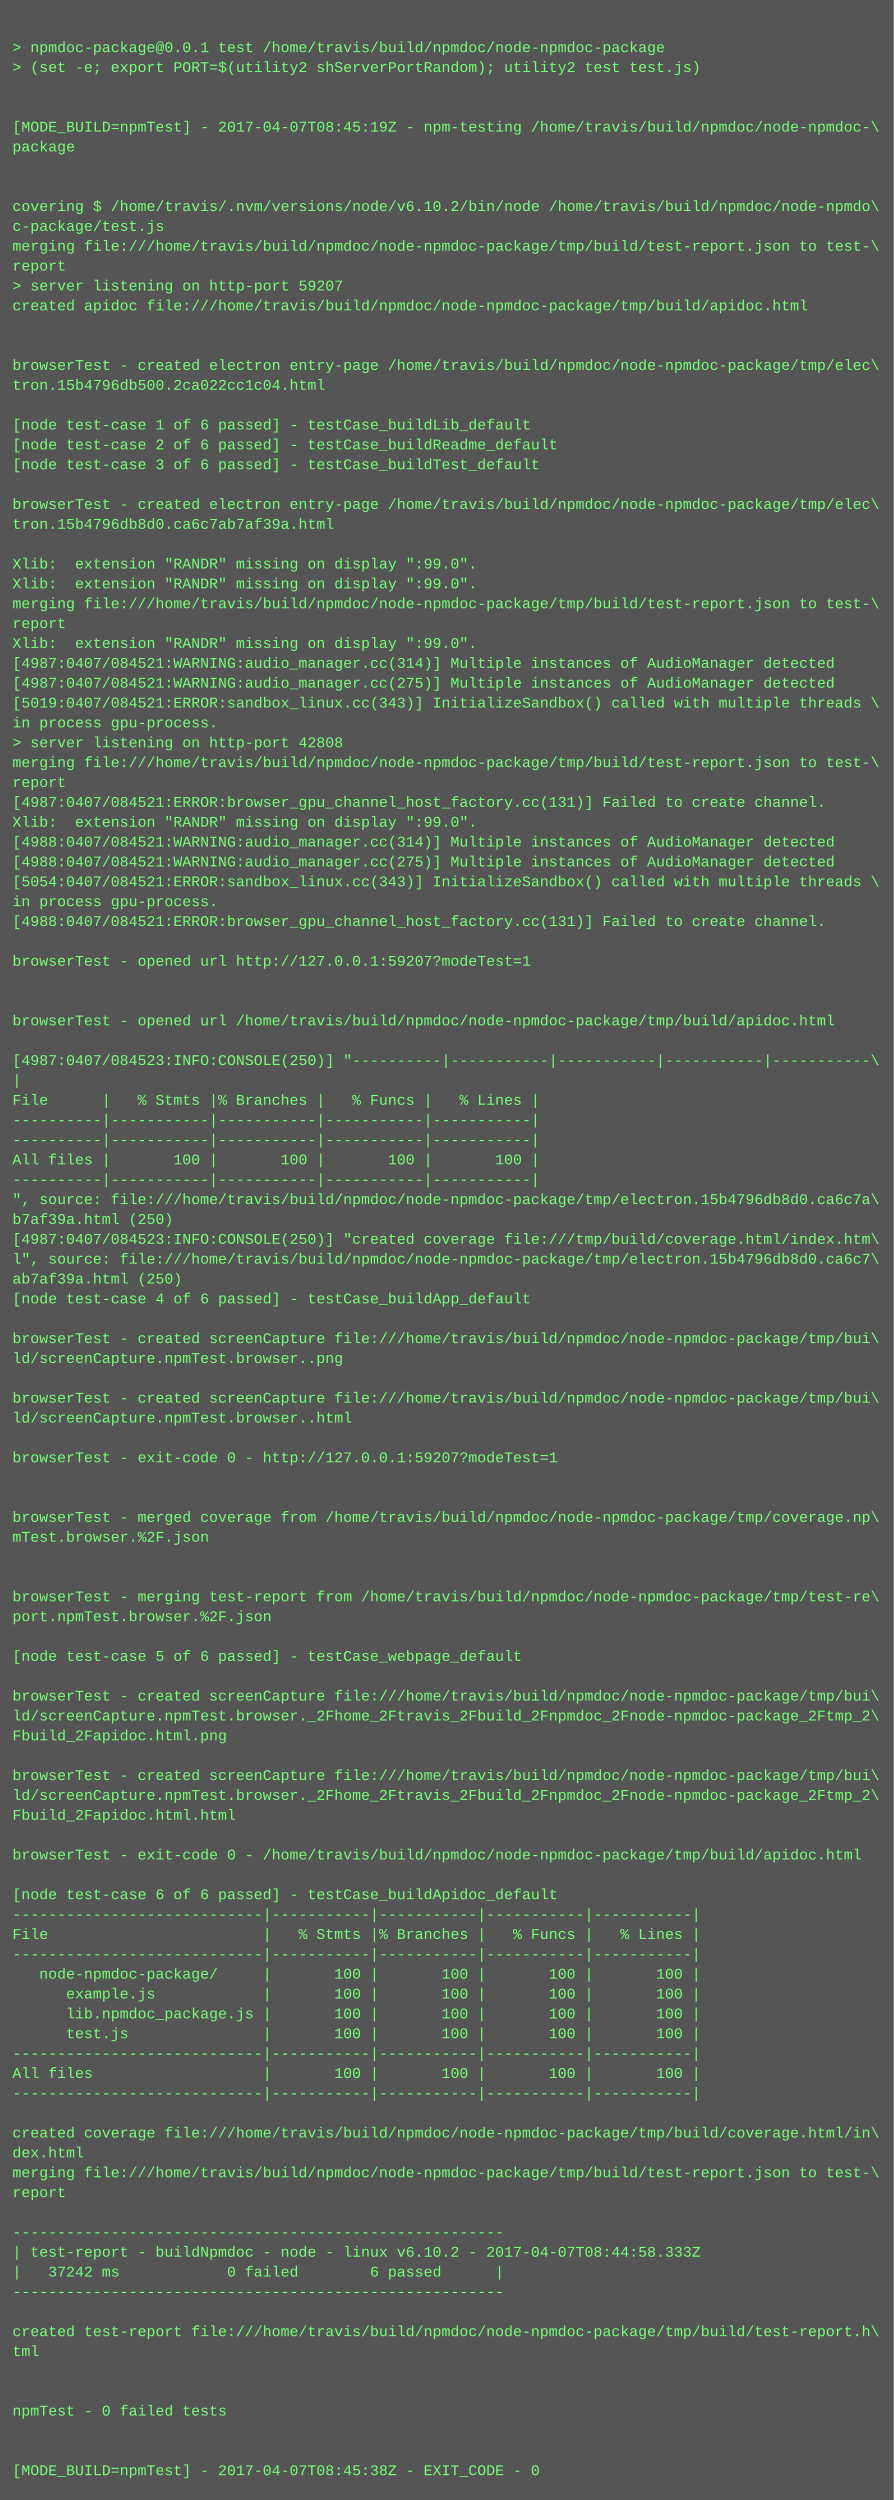
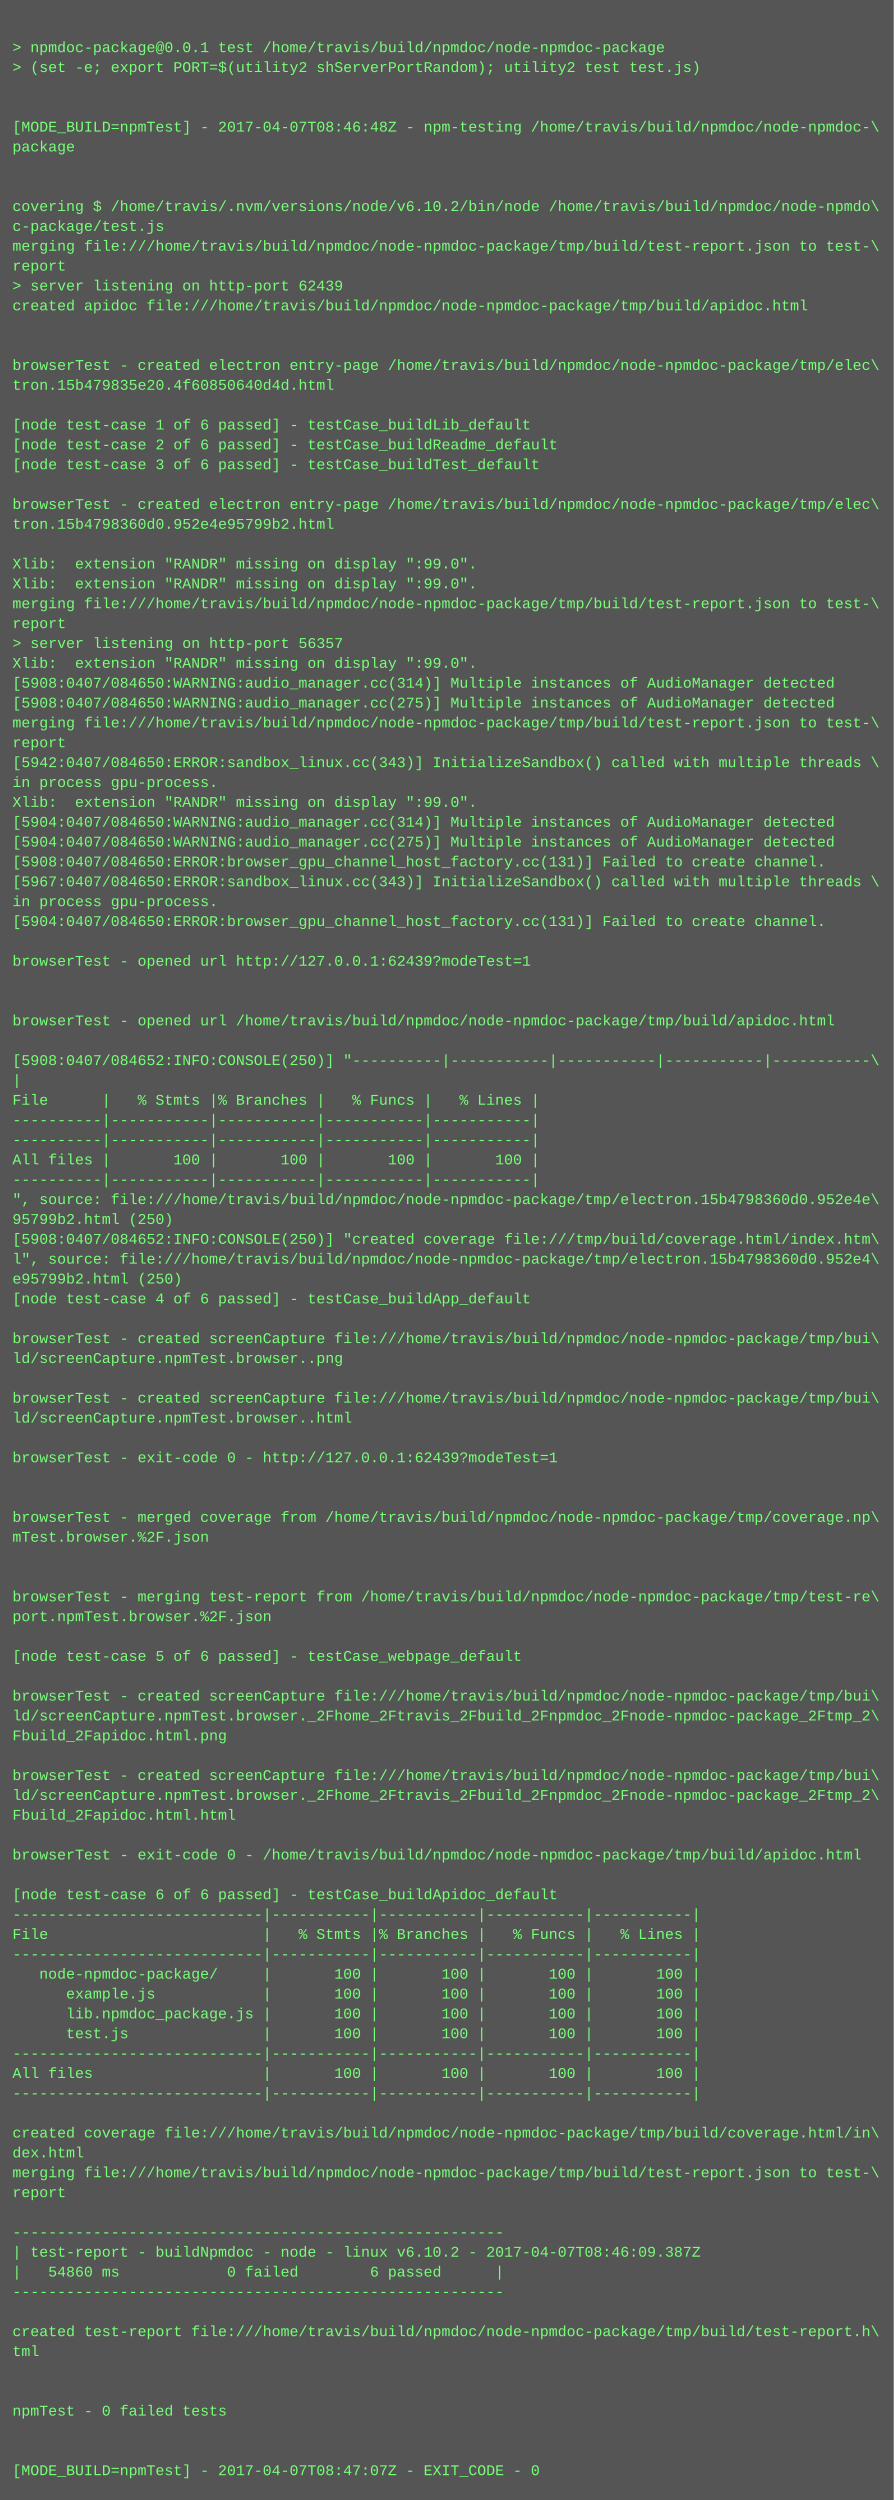
<svg xmlns="http://www.w3.org/2000/svg" height="2014" width="720">
  <rect height="2014" fill="#555" width="720" />
  <text fill="#7f7" font-family="Courier New" font-size="12" xml:space="preserve">
    <tspan x="10" y="26" />
    <tspan x="10" y="42">&gt; npmdoc-package@0.0.1 test /home/travis/build/npmdoc/node-npmdoc-package</tspan>
    <tspan x="10" y="58">&gt; (set -e; export PORT=$(utility2 shServerPortRandom); utility2 test test.js)</tspan>
    <tspan x="10" y="74" />
    <tspan x="10" y="90" />
-     <tspan x="10" y="106">[MODE_BUILD=npmTest] - 2017-04-07T08:45:19Z - npm-testing /home/travis/build/npmdoc/node-npmdoc-\</tspan>
+     <tspan x="10" y="106">[MODE_BUILD=npmTest] - 2017-04-07T08:46:48Z - npm-testing /home/travis/build/npmdoc/node-npmdoc-\</tspan>
    <tspan x="10" y="122">package</tspan>
    <tspan x="10" y="138" />
    <tspan x="10" y="154" />
    <tspan x="10" y="170">covering $ /home/travis/.nvm/versions/node/v6.10.2/bin/node /home/travis/build/npmdoc/node-npmdo\</tspan>
    <tspan x="10" y="186">c-package/test.js</tspan>
    <tspan x="10" y="202">merging file:///home/travis/build/npmdoc/node-npmdoc-package/tmp/build/test-report.json to test-\</tspan>
    <tspan x="10" y="218">report</tspan>
-     <tspan x="10" y="234">&gt; server listening on http-port 59207</tspan>
+     <tspan x="10" y="234">&gt; server listening on http-port 62439</tspan>
    <tspan x="10" y="250">created apidoc file:///home/travis/build/npmdoc/node-npmdoc-package/tmp/build/apidoc.html</tspan>
    <tspan x="10" y="266" />
    <tspan x="10" y="282" />
    <tspan x="10" y="298">browserTest - created electron entry-page /home/travis/build/npmdoc/node-npmdoc-package/tmp/elec\</tspan>
-     <tspan x="10" y="314">tron.15b4796db500.2ca022cc1c04.html</tspan>
+     <tspan x="10" y="314">tron.15b479835e20.4f60850640d4d.html</tspan>
    <tspan x="10" y="330" />
    <tspan x="10" y="346">[node test-case 1 of 6 passed] - testCase_buildLib_default</tspan>
    <tspan x="10" y="362">[node test-case 2 of 6 passed] - testCase_buildReadme_default</tspan>
    <tspan x="10" y="378">[node test-case 3 of 6 passed] - testCase_buildTest_default</tspan>
    <tspan x="10" y="394" />
    <tspan x="10" y="410">browserTest - created electron entry-page /home/travis/build/npmdoc/node-npmdoc-package/tmp/elec\</tspan>
-     <tspan x="10" y="426">tron.15b4796db8d0.ca6c7ab7af39a.html</tspan>
+     <tspan x="10" y="426">tron.15b4798360d0.952e4e95799b2.html</tspan>
    <tspan x="10" y="442" />
    <tspan x="10" y="458">Xlib:  extension "RANDR" missing on display ":99.0".</tspan>
    <tspan x="10" y="474">Xlib:  extension "RANDR" missing on display ":99.0".</tspan>
    <tspan x="10" y="490">merging file:///home/travis/build/npmdoc/node-npmdoc-package/tmp/build/test-report.json to test-\</tspan>
    <tspan x="10" y="506">report</tspan>
-     <tspan x="10" y="522">Xlib:  extension "RANDR" missing on display ":99.0".</tspan>
-     <tspan x="10" y="538">[4987:0407/084521:WARNING:audio_manager.cc(314)] Multiple instances of AudioManager detected</tspan>
-     <tspan x="10" y="554">[4987:0407/084521:WARNING:audio_manager.cc(275)] Multiple instances of AudioManager detected</tspan>
-     <tspan x="10" y="570">[5019:0407/084521:ERROR:sandbox_linux.cc(343)] InitializeSandbox() called with multiple threads \</tspan>
-     <tspan x="10" y="586">in process gpu-process. </tspan>
-     <tspan x="10" y="602">&gt; server listening on http-port 42808</tspan>
-     <tspan x="10" y="618">merging file:///home/travis/build/npmdoc/node-npmdoc-package/tmp/build/test-report.json to test-\</tspan>
-     <tspan x="10" y="634">report</tspan>
-     <tspan x="10" y="650">[4987:0407/084521:ERROR:browser_gpu_channel_host_factory.cc(131)] Failed to create channel.</tspan>
-     <tspan x="10" y="666">Xlib:  extension "RANDR" missing on display ":99.0".</tspan>
-     <tspan x="10" y="682">[4988:0407/084521:WARNING:audio_manager.cc(314)] Multiple instances of AudioManager detected</tspan>
-     <tspan x="10" y="698">[4988:0407/084521:WARNING:audio_manager.cc(275)] Multiple instances of AudioManager detected</tspan>
-     <tspan x="10" y="714">[5054:0407/084521:ERROR:sandbox_linux.cc(343)] InitializeSandbox() called with multiple threads \</tspan>
+     <tspan x="10" y="522">&gt; server listening on http-port 56357</tspan>
+     <tspan x="10" y="538">Xlib:  extension "RANDR" missing on display ":99.0".</tspan>
+     <tspan x="10" y="554">[5908:0407/084650:WARNING:audio_manager.cc(314)] Multiple instances of AudioManager detected</tspan>
+     <tspan x="10" y="570">[5908:0407/084650:WARNING:audio_manager.cc(275)] Multiple instances of AudioManager detected</tspan>
+     <tspan x="10" y="586">merging file:///home/travis/build/npmdoc/node-npmdoc-package/tmp/build/test-report.json to test-\</tspan>
+     <tspan x="10" y="602">report</tspan>
+     <tspan x="10" y="618">[5942:0407/084650:ERROR:sandbox_linux.cc(343)] InitializeSandbox() called with multiple threads \</tspan>
+     <tspan x="10" y="634">in process gpu-process. </tspan>
+     <tspan x="10" y="650">Xlib:  extension "RANDR" missing on display ":99.0".</tspan>
+     <tspan x="10" y="666">[5904:0407/084650:WARNING:audio_manager.cc(314)] Multiple instances of AudioManager detected</tspan>
+     <tspan x="10" y="682">[5904:0407/084650:WARNING:audio_manager.cc(275)] Multiple instances of AudioManager detected</tspan>
+     <tspan x="10" y="698">[5908:0407/084650:ERROR:browser_gpu_channel_host_factory.cc(131)] Failed to create channel.</tspan>
+     <tspan x="10" y="714">[5967:0407/084650:ERROR:sandbox_linux.cc(343)] InitializeSandbox() called with multiple threads \</tspan>
    <tspan x="10" y="730">in process gpu-process. </tspan>
-     <tspan x="10" y="746">[4988:0407/084521:ERROR:browser_gpu_channel_host_factory.cc(131)] Failed to create channel.</tspan>
+     <tspan x="10" y="746">[5904:0407/084650:ERROR:browser_gpu_channel_host_factory.cc(131)] Failed to create channel.</tspan>
    <tspan x="10" y="762" />
-     <tspan x="10" y="778">browserTest - opened url http://127.0.0.1:59207?modeTest=1</tspan>
+     <tspan x="10" y="778">browserTest - opened url http://127.0.0.1:62439?modeTest=1</tspan>
    <tspan x="10" y="794" />
    <tspan x="10" y="810" />
    <tspan x="10" y="826">browserTest - opened url /home/travis/build/npmdoc/node-npmdoc-package/tmp/build/apidoc.html</tspan>
    <tspan x="10" y="842" />
-     <tspan x="10" y="858">[4987:0407/084523:INFO:CONSOLE(250)] "----------|-----------|-----------|-----------|-----------\</tspan>
+     <tspan x="10" y="858">[5908:0407/084652:INFO:CONSOLE(250)] "----------|-----------|-----------|-----------|-----------\</tspan>
    <tspan x="10" y="874">|</tspan>
    <tspan x="10" y="890">File      |   % Stmts |% Branches |   % Funcs |   % Lines |</tspan>
    <tspan x="10" y="906">----------|-----------|-----------|-----------|-----------|</tspan>
    <tspan x="10" y="922">----------|-----------|-----------|-----------|-----------|</tspan>
    <tspan x="10" y="938">All files |       100 |       100 |       100 |       100 |</tspan>
    <tspan x="10" y="954">----------|-----------|-----------|-----------|-----------|</tspan>
-     <tspan x="10" y="970">", source: file:///home/travis/build/npmdoc/node-npmdoc-package/tmp/electron.15b4796db8d0.ca6c7a\</tspan>
-     <tspan x="10" y="986">b7af39a.html (250)</tspan>
-     <tspan x="10" y="1002">[4987:0407/084523:INFO:CONSOLE(250)] "created coverage file:///tmp/build/coverage.html/index.htm\</tspan>
-     <tspan x="10" y="1018">l", source: file:///home/travis/build/npmdoc/node-npmdoc-package/tmp/electron.15b4796db8d0.ca6c7\</tspan>
-     <tspan x="10" y="1034">ab7af39a.html (250)</tspan>
+     <tspan x="10" y="970">", source: file:///home/travis/build/npmdoc/node-npmdoc-package/tmp/electron.15b4798360d0.952e4e\</tspan>
+     <tspan x="10" y="986">95799b2.html (250)</tspan>
+     <tspan x="10" y="1002">[5908:0407/084652:INFO:CONSOLE(250)] "created coverage file:///tmp/build/coverage.html/index.htm\</tspan>
+     <tspan x="10" y="1018">l", source: file:///home/travis/build/npmdoc/node-npmdoc-package/tmp/electron.15b4798360d0.952e4\</tspan>
+     <tspan x="10" y="1034">e95799b2.html (250)</tspan>
    <tspan x="10" y="1050">[node test-case 4 of 6 passed] - testCase_buildApp_default</tspan>
    <tspan x="10" y="1066" />
    <tspan x="10" y="1082">browserTest - created screenCapture file:///home/travis/build/npmdoc/node-npmdoc-package/tmp/bui\</tspan>
    <tspan x="10" y="1098">ld/screenCapture.npmTest.browser..png</tspan>
    <tspan x="10" y="1114" />
    <tspan x="10" y="1130">browserTest - created screenCapture file:///home/travis/build/npmdoc/node-npmdoc-package/tmp/bui\</tspan>
    <tspan x="10" y="1146">ld/screenCapture.npmTest.browser..html</tspan>
    <tspan x="10" y="1162" />
-     <tspan x="10" y="1178">browserTest - exit-code 0 - http://127.0.0.1:59207?modeTest=1</tspan>
+     <tspan x="10" y="1178">browserTest - exit-code 0 - http://127.0.0.1:62439?modeTest=1</tspan>
    <tspan x="10" y="1194" />
    <tspan x="10" y="1210" />
    <tspan x="10" y="1226">browserTest - merged coverage from /home/travis/build/npmdoc/node-npmdoc-package/tmp/coverage.np\</tspan>
    <tspan x="10" y="1242">mTest.browser.%2F.json</tspan>
    <tspan x="10" y="1258" />
    <tspan x="10" y="1274" />
    <tspan x="10" y="1290">browserTest - merging test-report from /home/travis/build/npmdoc/node-npmdoc-package/tmp/test-re\</tspan>
    <tspan x="10" y="1306">port.npmTest.browser.%2F.json</tspan>
    <tspan x="10" y="1322" />
    <tspan x="10" y="1338">[node test-case 5 of 6 passed] - testCase_webpage_default</tspan>
    <tspan x="10" y="1354" />
    <tspan x="10" y="1370">browserTest - created screenCapture file:///home/travis/build/npmdoc/node-npmdoc-package/tmp/bui\</tspan>
    <tspan x="10" y="1386">ld/screenCapture.npmTest.browser._2Fhome_2Ftravis_2Fbuild_2Fnpmdoc_2Fnode-npmdoc-package_2Ftmp_2\</tspan>
    <tspan x="10" y="1402">Fbuild_2Fapidoc.html.png</tspan>
    <tspan x="10" y="1418" />
    <tspan x="10" y="1434">browserTest - created screenCapture file:///home/travis/build/npmdoc/node-npmdoc-package/tmp/bui\</tspan>
    <tspan x="10" y="1450">ld/screenCapture.npmTest.browser._2Fhome_2Ftravis_2Fbuild_2Fnpmdoc_2Fnode-npmdoc-package_2Ftmp_2\</tspan>
    <tspan x="10" y="1466">Fbuild_2Fapidoc.html.html</tspan>
    <tspan x="10" y="1482" />
    <tspan x="10" y="1498">browserTest - exit-code 0 - /home/travis/build/npmdoc/node-npmdoc-package/tmp/build/apidoc.html</tspan>
    <tspan x="10" y="1514" />
    <tspan x="10" y="1530">[node test-case 6 of 6 passed] - testCase_buildApidoc_default</tspan>
    <tspan x="10" y="1546">----------------------------|-----------|-----------|-----------|-----------|</tspan>
    <tspan x="10" y="1562">File                        |   % Stmts |% Branches |   % Funcs |   % Lines |</tspan>
    <tspan x="10" y="1578">----------------------------|-----------|-----------|-----------|-----------|</tspan>
    <tspan x="10" y="1594">   node-npmdoc-package/     |       100 |       100 |       100 |       100 |</tspan>
    <tspan x="10" y="1610">      example.js            |       100 |       100 |       100 |       100 |</tspan>
    <tspan x="10" y="1626">      lib.npmdoc_package.js |       100 |       100 |       100 |       100 |</tspan>
    <tspan x="10" y="1642">      test.js               |       100 |       100 |       100 |       100 |</tspan>
    <tspan x="10" y="1658">----------------------------|-----------|-----------|-----------|-----------|</tspan>
    <tspan x="10" y="1674">All files                   |       100 |       100 |       100 |       100 |</tspan>
    <tspan x="10" y="1690">----------------------------|-----------|-----------|-----------|-----------|</tspan>
    <tspan x="10" y="1706" />
    <tspan x="10" y="1722">created coverage file:///home/travis/build/npmdoc/node-npmdoc-package/tmp/build/coverage.html/in\</tspan>
    <tspan x="10" y="1738">dex.html</tspan>
    <tspan x="10" y="1754">merging file:///home/travis/build/npmdoc/node-npmdoc-package/tmp/build/test-report.json to test-\</tspan>
    <tspan x="10" y="1770">report</tspan>
    <tspan x="10" y="1786" />
    <tspan x="10" y="1802">-------------------------------------------------------</tspan>
-     <tspan x="10" y="1818">| test-report - buildNpmdoc - node - linux v6.10.2 - 2017-04-07T08:44:58.333Z</tspan>
-     <tspan x="10" y="1834">|   37242 ms            0 failed        6 passed      |</tspan>
+     <tspan x="10" y="1818">| test-report - buildNpmdoc - node - linux v6.10.2 - 2017-04-07T08:46:09.387Z</tspan>
+     <tspan x="10" y="1834">|   54860 ms            0 failed        6 passed      |</tspan>
    <tspan x="10" y="1850">-------------------------------------------------------</tspan>
    <tspan x="10" y="1866" />
    <tspan x="10" y="1882">created test-report file:///home/travis/build/npmdoc/node-npmdoc-package/tmp/build/test-report.h\</tspan>
    <tspan x="10" y="1898">tml</tspan>
    <tspan x="10" y="1914" />
    <tspan x="10" y="1930" />
    <tspan x="10" y="1946">npmTest - 0 failed tests</tspan>
    <tspan x="10" y="1962" />
    <tspan x="10" y="1978" />
-     <tspan x="10" y="1994">[MODE_BUILD=npmTest] - 2017-04-07T08:45:38Z - EXIT_CODE - 0</tspan>
+     <tspan x="10" y="1994">[MODE_BUILD=npmTest] - 2017-04-07T08:47:07Z - EXIT_CODE - 0</tspan>
  </text>
</svg>
